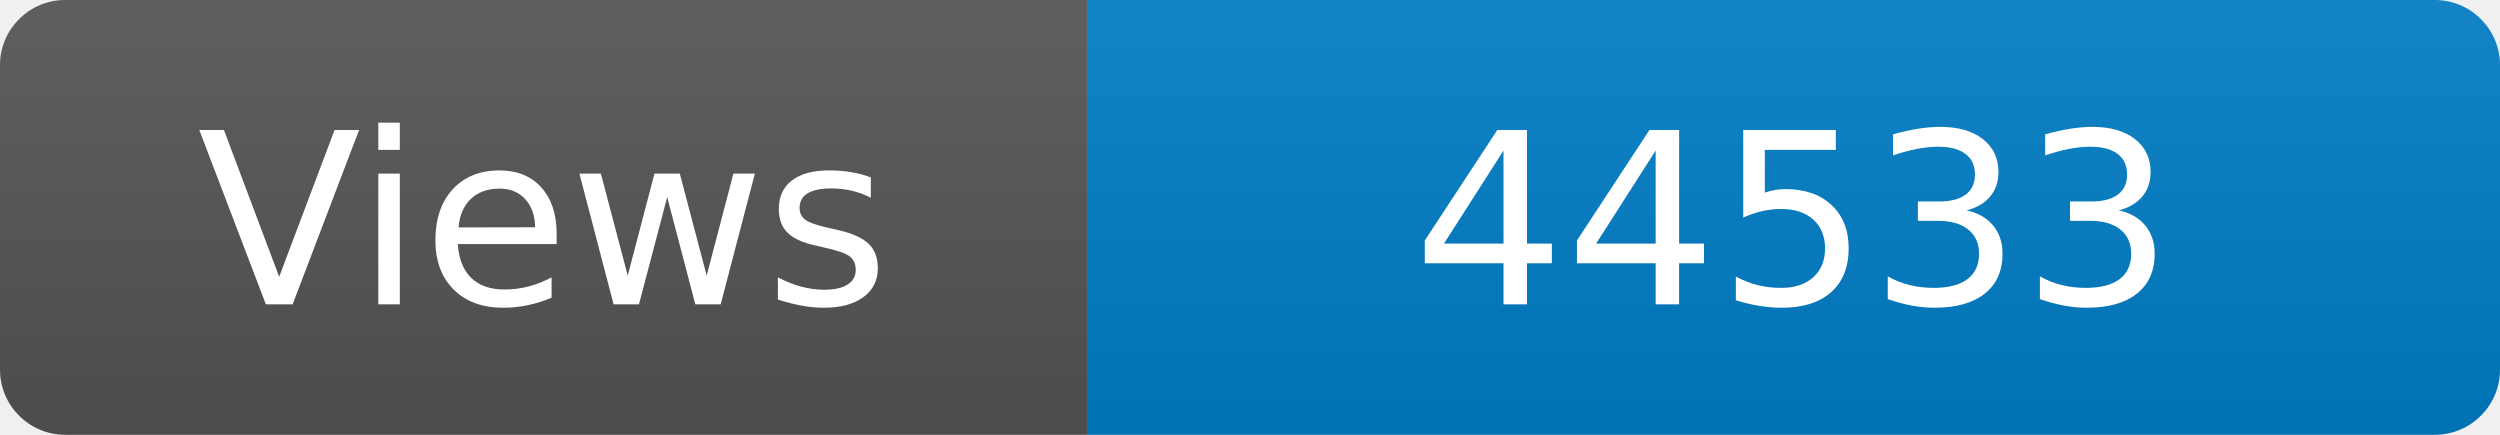
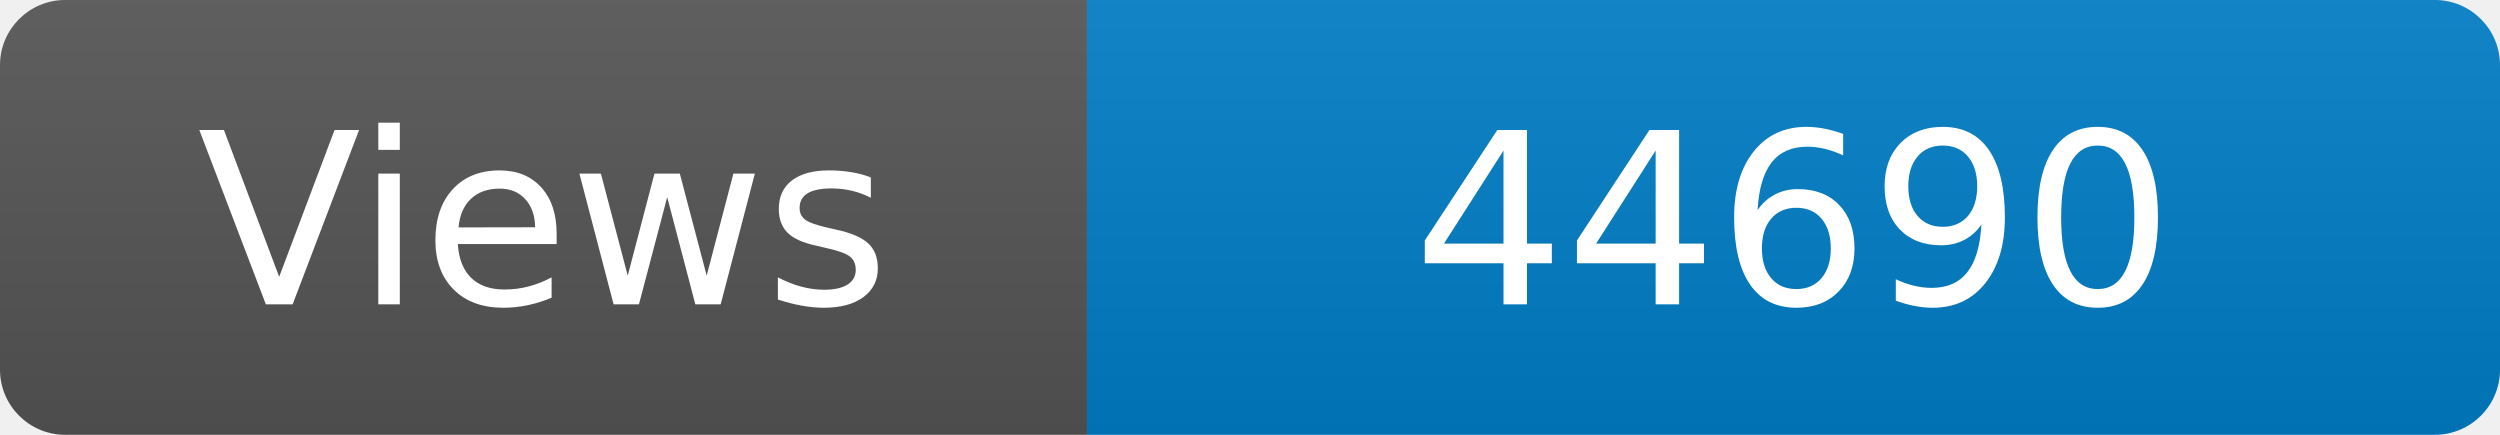
<svg xmlns="http://www.w3.org/2000/svg" width="115" height="20" role="img" aria-label="Maintained?: yes">
  <linearGradient id="s" x2="0" y2="100%">
    <stop offset="0" stop-color="#bbb" stop-opacity=".1" />
    <stop offset="1" stop-opacity=".1" />
  </linearGradient>
  <clipPath id="r">
    <rect width="115" height="20" rx="3" fill="#fff" />
  </clipPath>
  <g clip-path="url(#r)">
    <rect width="50" height="20" fill="#555" />
    <rect x="50" width="160" height="20" fill="#007ec6" />
    <rect width="115" height="20" fill="url(#s)" />
  </g>
  <g fill="#fff" text-anchor="middle" font-family="Verdana,Geneva,DejaVu Sans,sans-serif" font-size="110">
    <text x="250" y="140" transform="scale(.1)" fill="#fff">Views</text>
-     <text x="825" y="140" transform="scale(.1)" fill="#fff">44533</text>
+     <text x="825" y="140" transform="scale(.1)" fill="#fff">44690</text>
  </g>
</svg>
